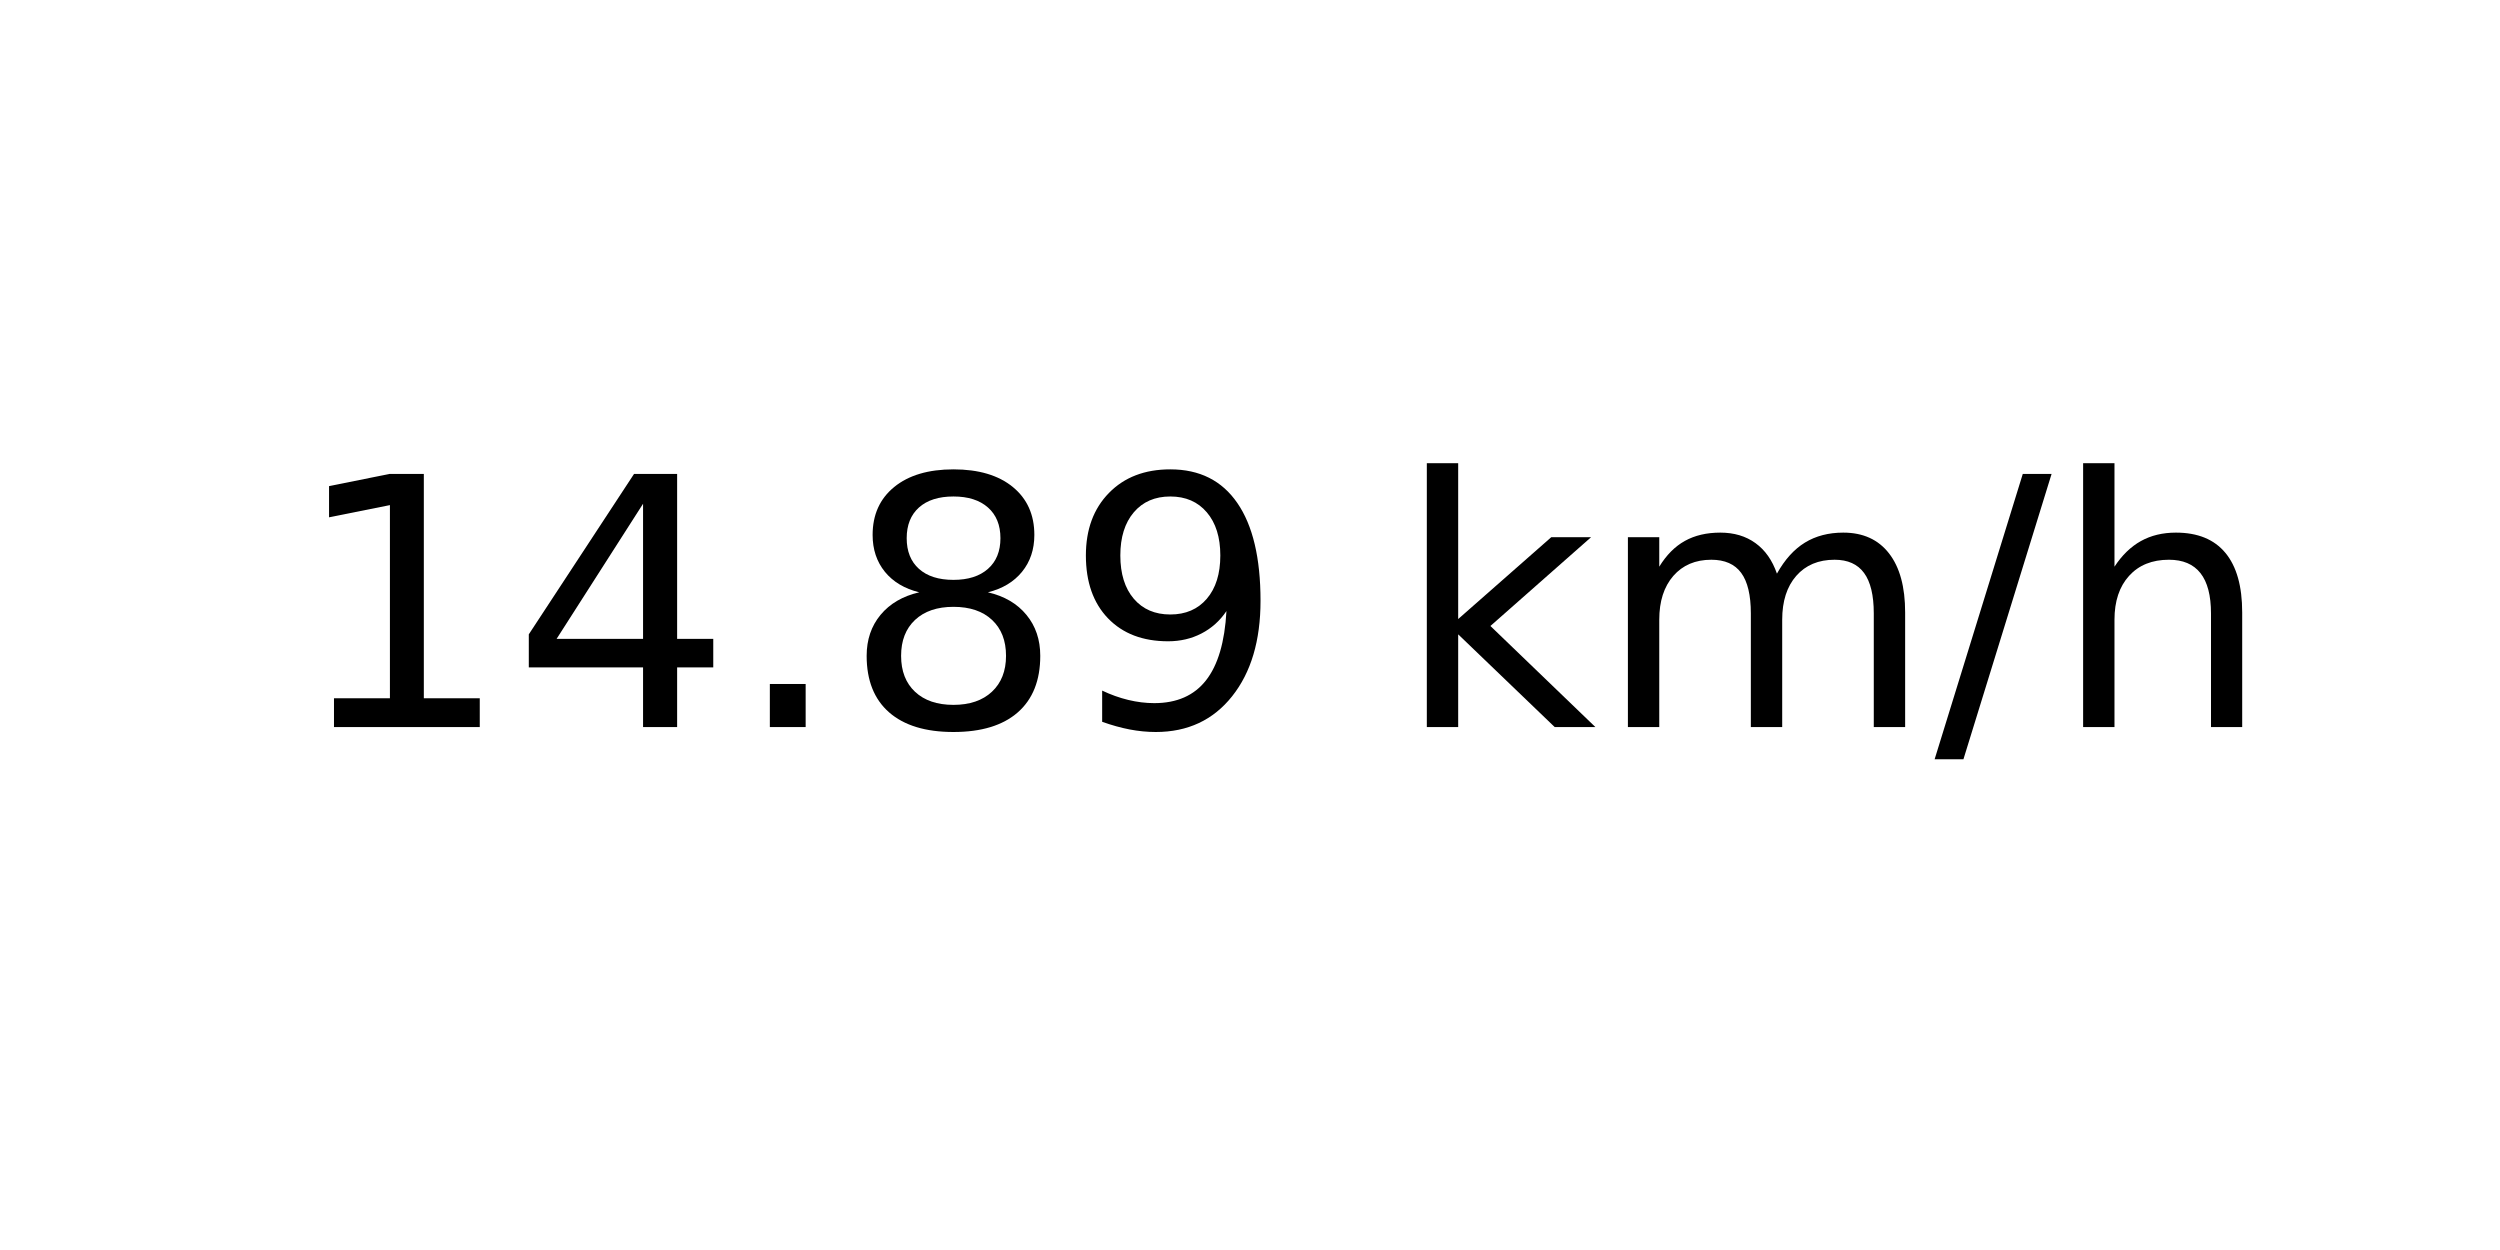
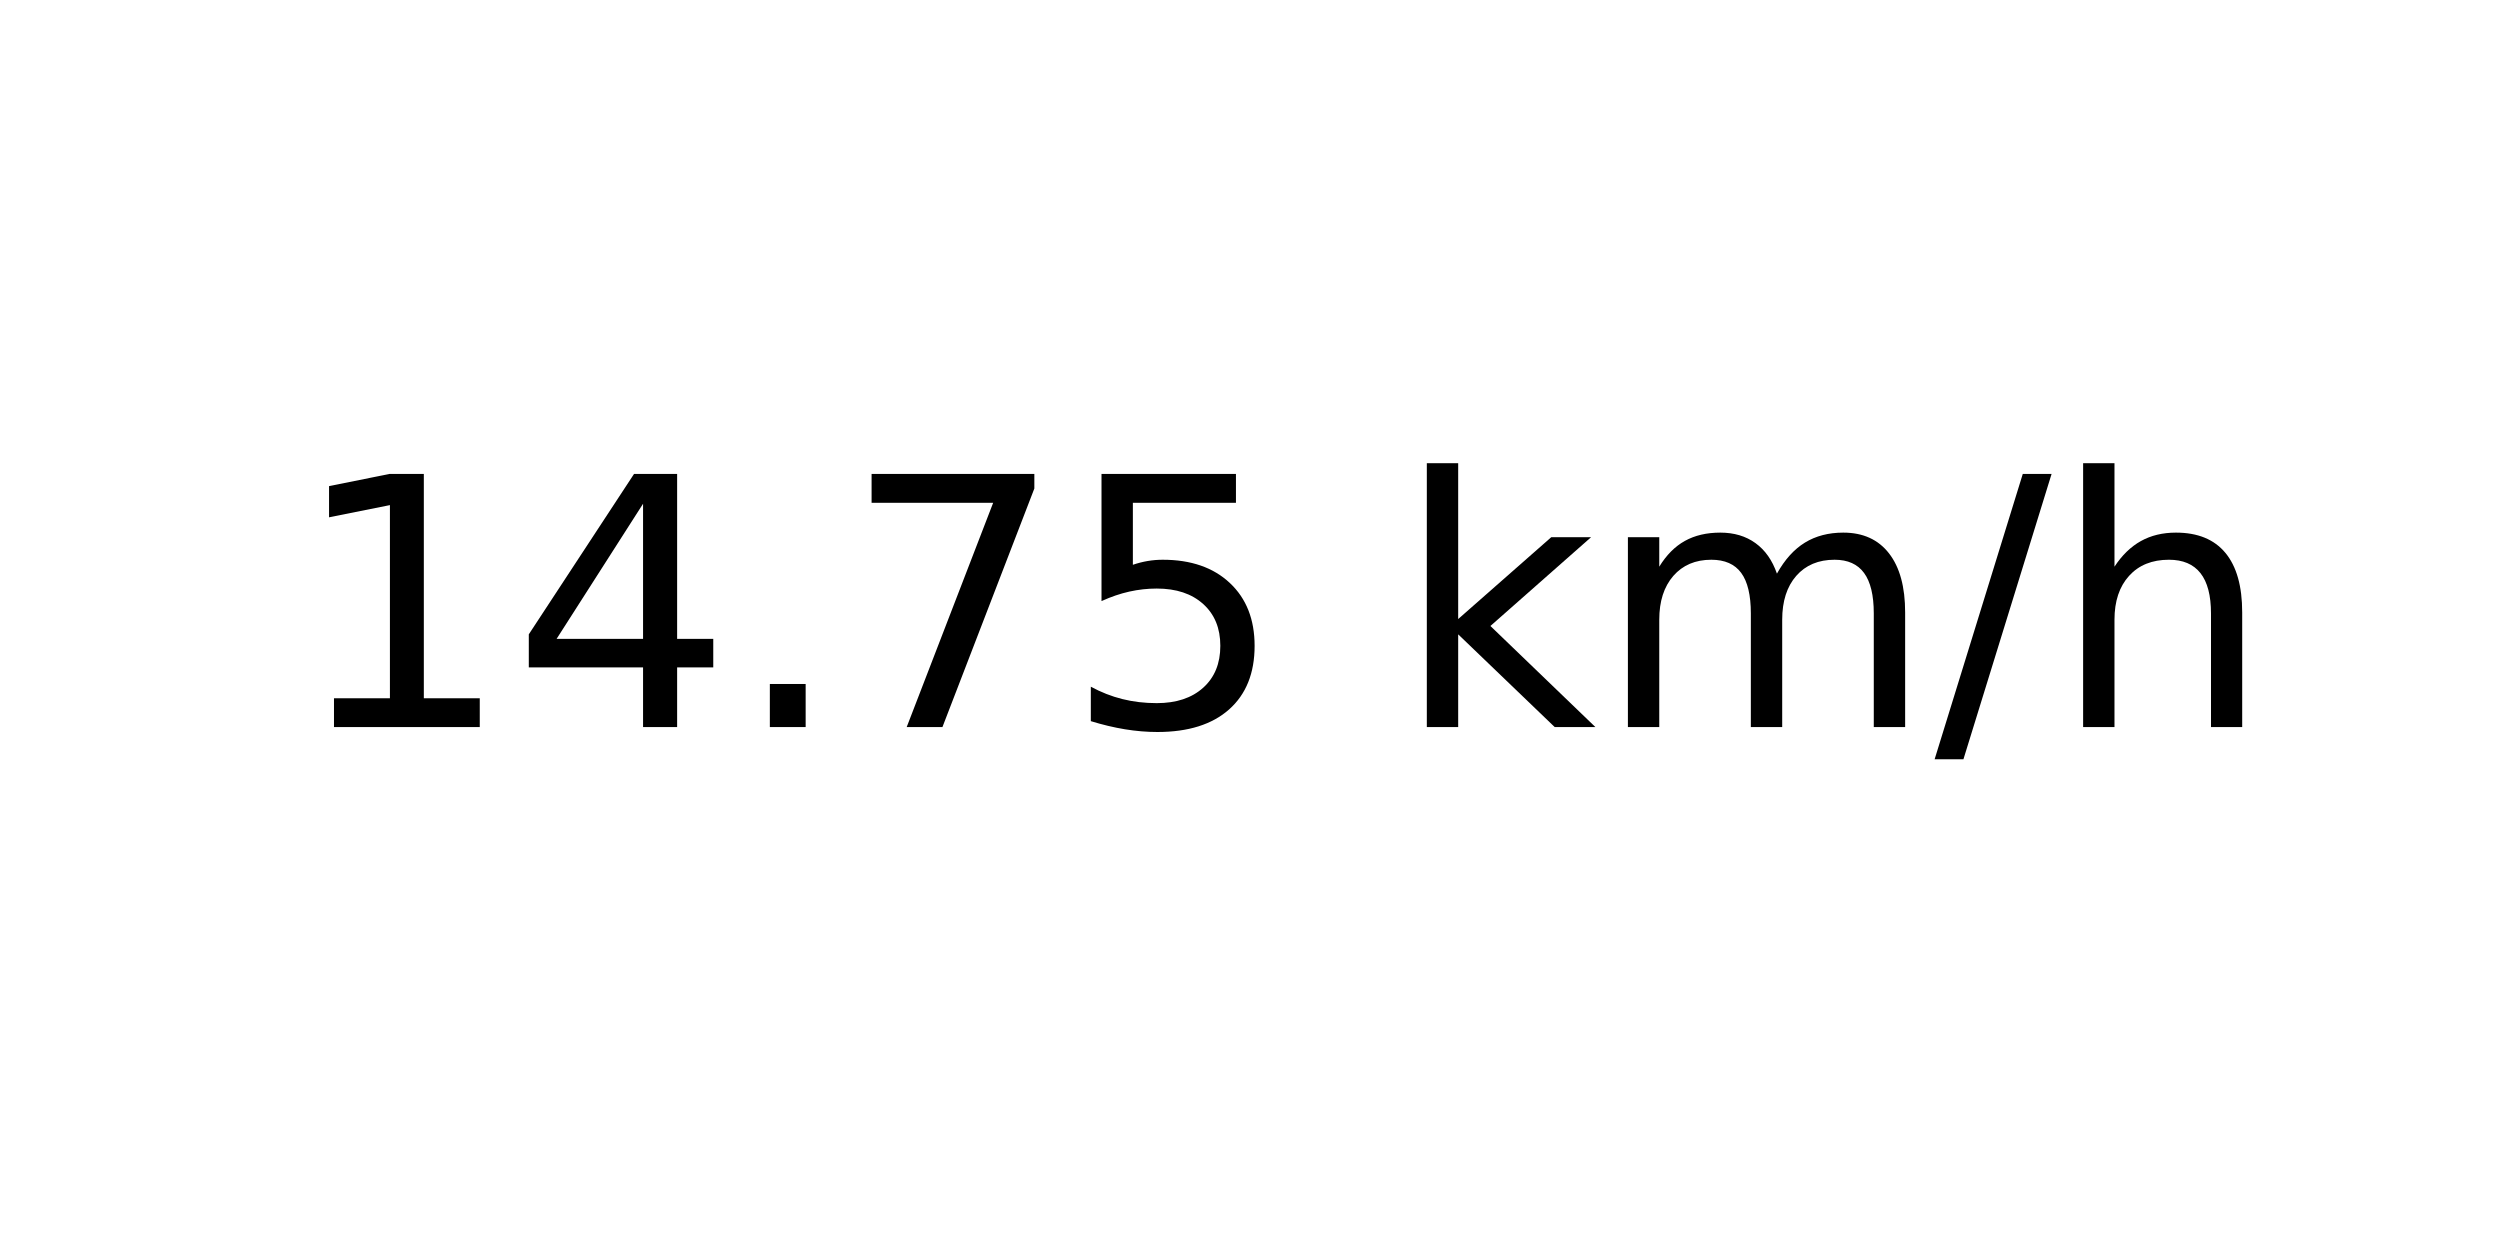
<svg xmlns="http://www.w3.org/2000/svg" xmlns:xlink="http://www.w3.org/1999/xlink" width="72pt" height="36pt" viewBox="0 0 72 36" version="1.1">
  <defs>
    <style type="text/css">*{stroke-linejoin: round; stroke-linecap: butt}</style>
  </defs>
  <g id="figure_1">
    <g id="axes_1">
      <g id="text_1">
        <g transform="translate(8.378125 20.93937) scale(0.1 -0.1)">
          <defs>
            <path id="DejaVuSans-31" d="M 794 531  L 1825 531  L 1825 4091  L 703 3866  L 703 4441  L 1819 4666  L 2450 4666  L 2450 531  L 3481 531  L 3481 0  L 794 0  L 794 531  z " transform="scale(0.015625)" />
            <path id="DejaVuSans-34" d="M 2419 4116  L 825 1625  L 2419 1625  L 2419 4116  z M 2253 4666  L 3047 4666  L 3047 1625  L 3713 1625  L 3713 1100  L 3047 1100  L 3047 0  L 2419 0  L 2419 1100  L 313 1100  L 313 1709  L 2253 4666  z " transform="scale(0.015625)" />
            <path id="DejaVuSans-2e" d="M 684 794  L 1344 794  L 1344 0  L 684 0  L 684 794  z " transform="scale(0.015625)" />
-             <path id="DejaVuSans-38" d="M 2034 2216  Q 1584 2216 1326 1975  Q 1069 1734 1069 1313  Q 1069 891 1326 650  Q 1584 409 2034 409  Q 2484 409 2743 651  Q 3003 894 3003 1313  Q 3003 1734 2745 1975  Q 2488 2216 2034 2216  z M 1403 2484  Q 997 2584 770 2862  Q 544 3141 544 3541  Q 544 4100 942 4425  Q 1341 4750 2034 4750  Q 2731 4750 3128 4425  Q 3525 4100 3525 3541  Q 3525 3141 3298 2862  Q 3072 2584 2669 2484  Q 3125 2378 3379 2068  Q 3634 1759 3634 1313  Q 3634 634 3220 271  Q 2806 -91 2034 -91  Q 1263 -91 848 271  Q 434 634 434 1313  Q 434 1759 690 2068  Q 947 2378 1403 2484  z M 1172 3481  Q 1172 3119 1398 2916  Q 1625 2713 2034 2713  Q 2441 2713 2670 2916  Q 2900 3119 2900 3481  Q 2900 3844 2670 4047  Q 2441 4250 2034 4250  Q 1625 4250 1398 4047  Q 1172 3844 1172 3481  z " transform="scale(0.015625)" />
-             <path id="DejaVuSans-39" d="M 703 97  L 703 672  Q 941 559 1184 500  Q 1428 441 1663 441  Q 2288 441 2617 861  Q 2947 1281 2994 2138  Q 2813 1869 2534 1725  Q 2256 1581 1919 1581  Q 1219 1581 811 2004  Q 403 2428 403 3163  Q 403 3881 828 4315  Q 1253 4750 1959 4750  Q 2769 4750 3195 4129  Q 3622 3509 3622 2328  Q 3622 1225 3098 567  Q 2575 -91 1691 -91  Q 1453 -91 1209 -44  Q 966 3 703 97  z M 1959 2075  Q 2384 2075 2632 2365  Q 2881 2656 2881 3163  Q 2881 3666 2632 3958  Q 2384 4250 1959 4250  Q 1534 4250 1286 3958  Q 1038 3666 1038 3163  Q 1038 2656 1286 2365  Q 1534 2075 1959 2075  z " transform="scale(0.015625)" />
+             <path id="DejaVuSans-37" d="M 525 4666  L 3525 4666  L 3525 4397  L 1831 0  L 1172 0  L 2766 4134  L 525 4134  L 525 4666  z " transform="scale(0.015625)" />
+             <path id="DejaVuSans-35" d="M 691 4666  L 3169 4666  L 3169 4134  L 1269 4134  L 1269 2991  Q 1406 3038 1543 3061  Q 1681 3084 1819 3084  Q 2600 3084 3056 2656  Q 3513 2228 3513 1497  Q 3513 744 3044 326  Q 2575 -91 1722 -91  Q 1428 -91 1123 -41  Q 819 9 494 109  L 494 744  Q 775 591 1075 516  Q 1375 441 1709 441  Q 2250 441 2565 725  Q 2881 1009 2881 1497  Q 2881 1984 2565 2268  Q 2250 2553 1709 2553  Q 1456 2553 1204 2497  Q 953 2441 691 2322  L 691 4666  z " transform="scale(0.015625)" />
            <path id="DejaVuSans-20" transform="scale(0.015625)" />
            <path id="DejaVuSans-6b" d="M 581 4863  L 1159 4863  L 1159 1991  L 2875 3500  L 3609 3500  L 1753 1863  L 3688 0  L 2938 0  L 1159 1709  L 1159 0  L 581 0  L 581 4863  z " transform="scale(0.015625)" />
            <path id="DejaVuSans-6d" d="M 3328 2828  Q 3544 3216 3844 3400  Q 4144 3584 4550 3584  Q 5097 3584 5394 3201  Q 5691 2819 5691 2113  L 5691 0  L 5113 0  L 5113 2094  Q 5113 2597 4934 2840  Q 4756 3084 4391 3084  Q 3944 3084 3684 2787  Q 3425 2491 3425 1978  L 3425 0  L 2847 0  L 2847 2094  Q 2847 2600 2669 2842  Q 2491 3084 2119 3084  Q 1678 3084 1418 2786  Q 1159 2488 1159 1978  L 1159 0  L 581 0  L 581 3500  L 1159 3500  L 1159 2956  Q 1356 3278 1631 3431  Q 1906 3584 2284 3584  Q 2666 3584 2933 3390  Q 3200 3197 3328 2828  z " transform="scale(0.015625)" />
            <path id="DejaVuSans-2f" d="M 1625 4666  L 2156 4666  L 531 -594  L 0 -594  L 1625 4666  z " transform="scale(0.015625)" />
            <path id="DejaVuSans-68" d="M 3513 2113  L 3513 0  L 2938 0  L 2938 2094  Q 2938 2591 2744 2837  Q 2550 3084 2163 3084  Q 1697 3084 1428 2787  Q 1159 2491 1159 1978  L 1159 0  L 581 0  L 581 4863  L 1159 4863  L 1159 2956  Q 1366 3272 1645 3428  Q 1925 3584 2291 3584  Q 2894 3584 3203 3211  Q 3513 2838 3513 2113  z " transform="scale(0.015625)" />
          </defs>
          <use xlink:href="#DejaVuSans-31" />
          <use xlink:href="#DejaVuSans-34" x="63.623" />
          <use xlink:href="#DejaVuSans-2e" x="127.246" />
-           <use xlink:href="#DejaVuSans-38" x="159.033" />
-           <use xlink:href="#DejaVuSans-39" x="222.656" />
+           <use xlink:href="#DejaVuSans-37" x="159.033" />
+           <use xlink:href="#DejaVuSans-35" x="222.656" />
          <use xlink:href="#DejaVuSans-20" x="286.279" />
          <use xlink:href="#DejaVuSans-6b" x="318.066" />
          <use xlink:href="#DejaVuSans-6d" x="375.977" />
          <use xlink:href="#DejaVuSans-2f" x="473.389" />
          <use xlink:href="#DejaVuSans-68" x="507.08" />
        </g>
      </g>
    </g>
  </g>
</svg>
